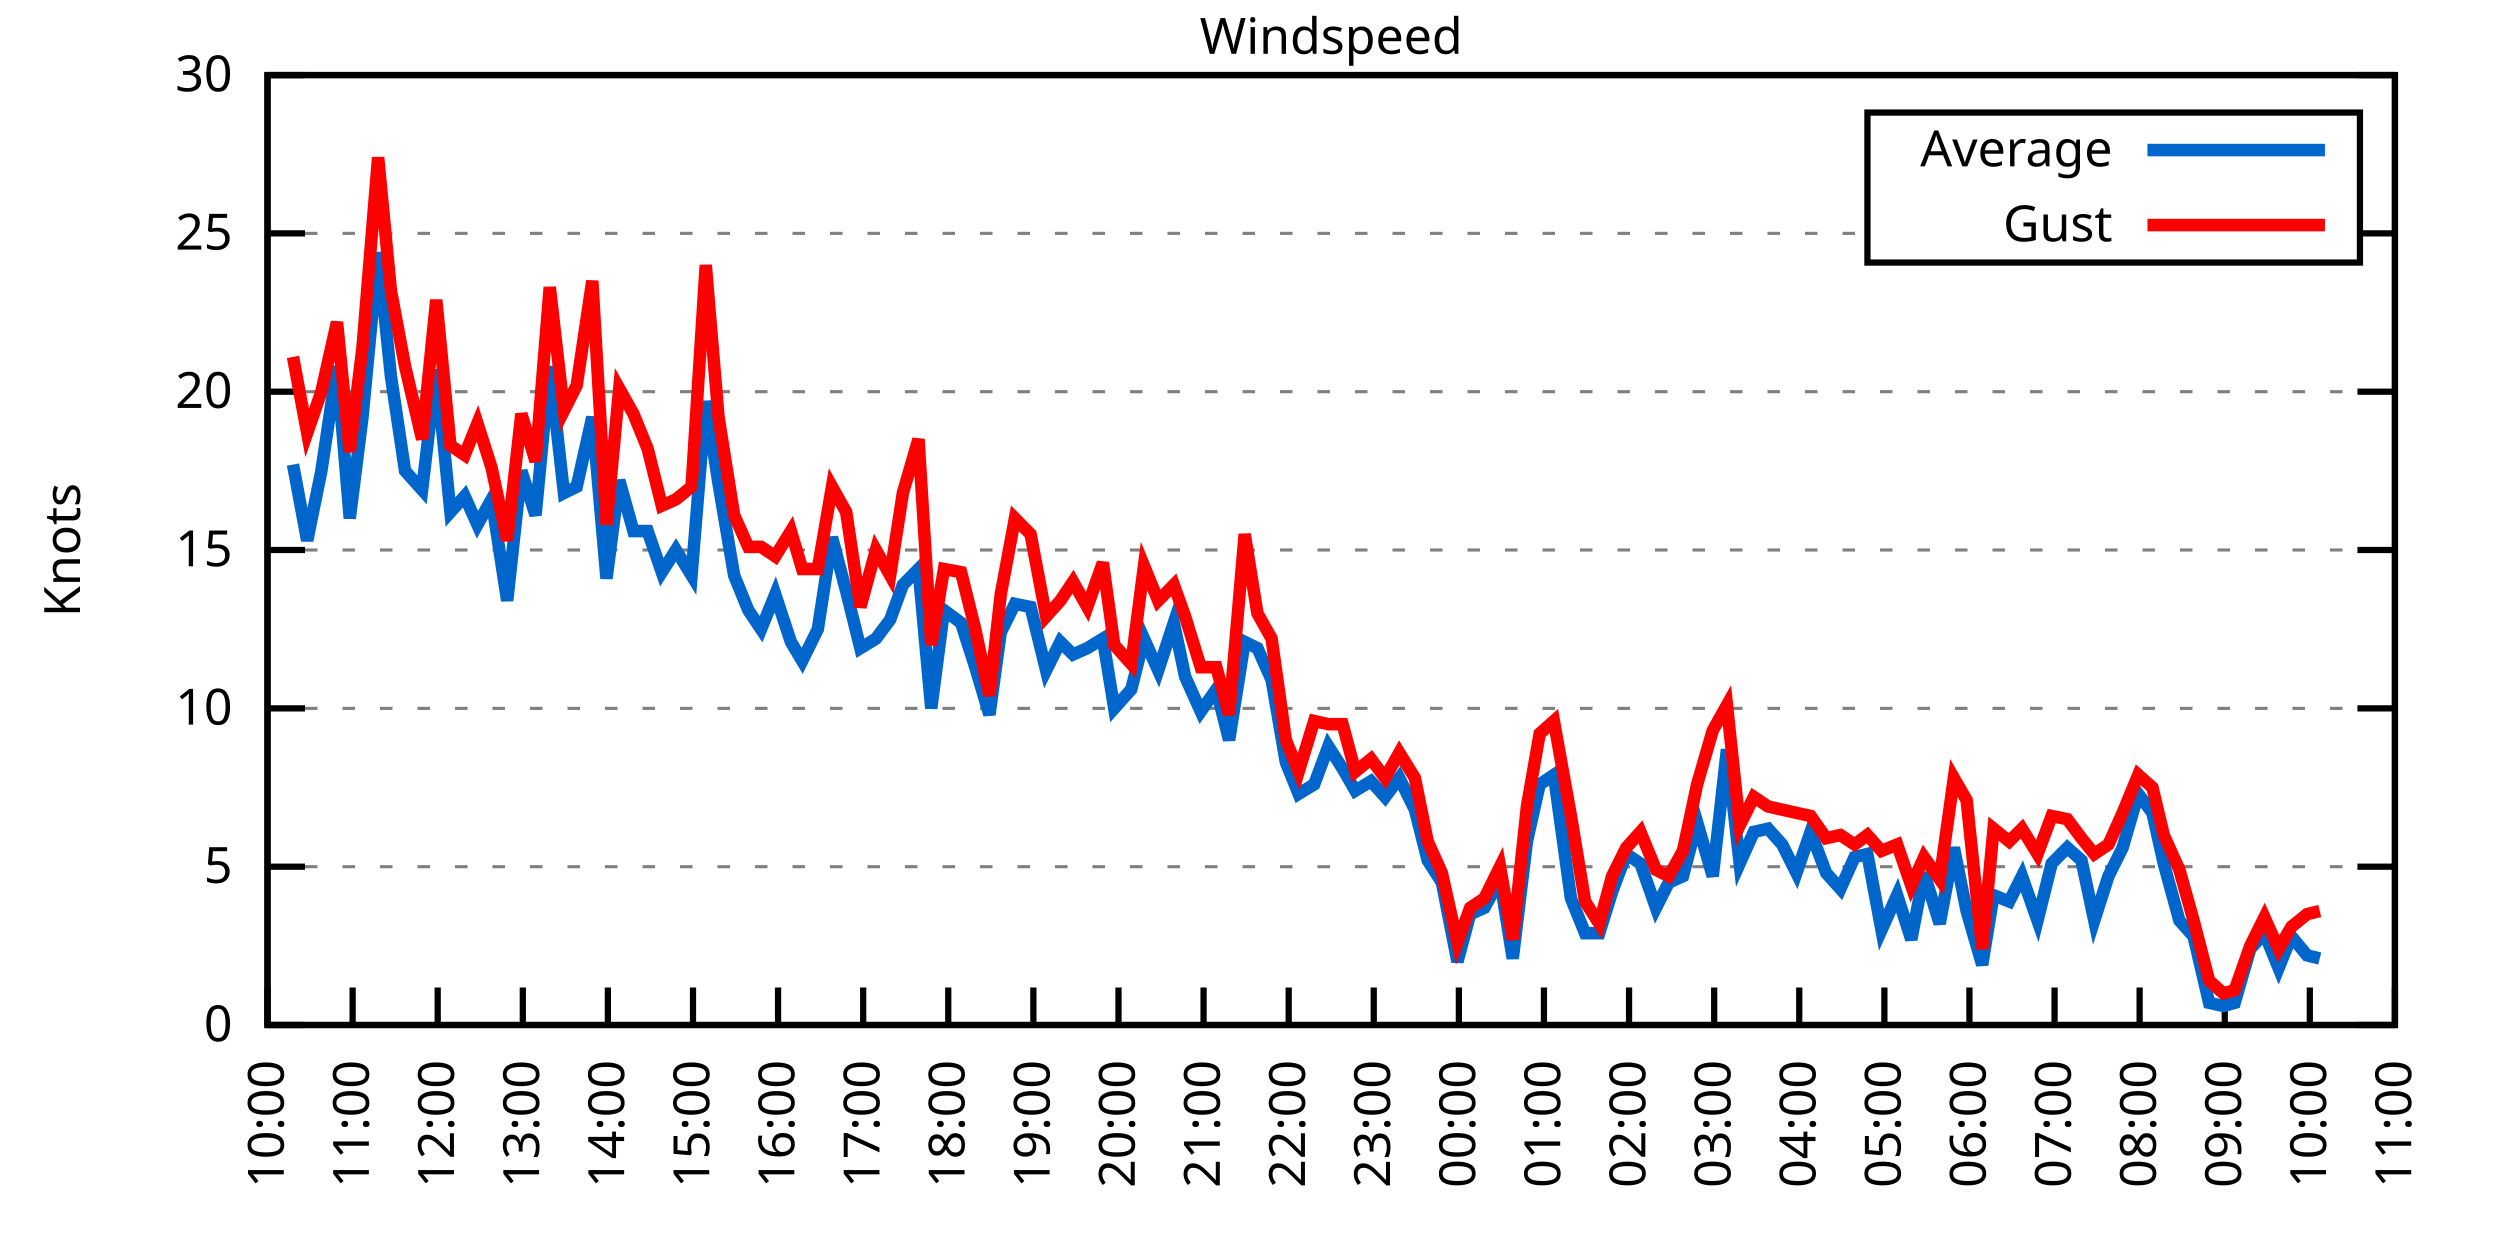
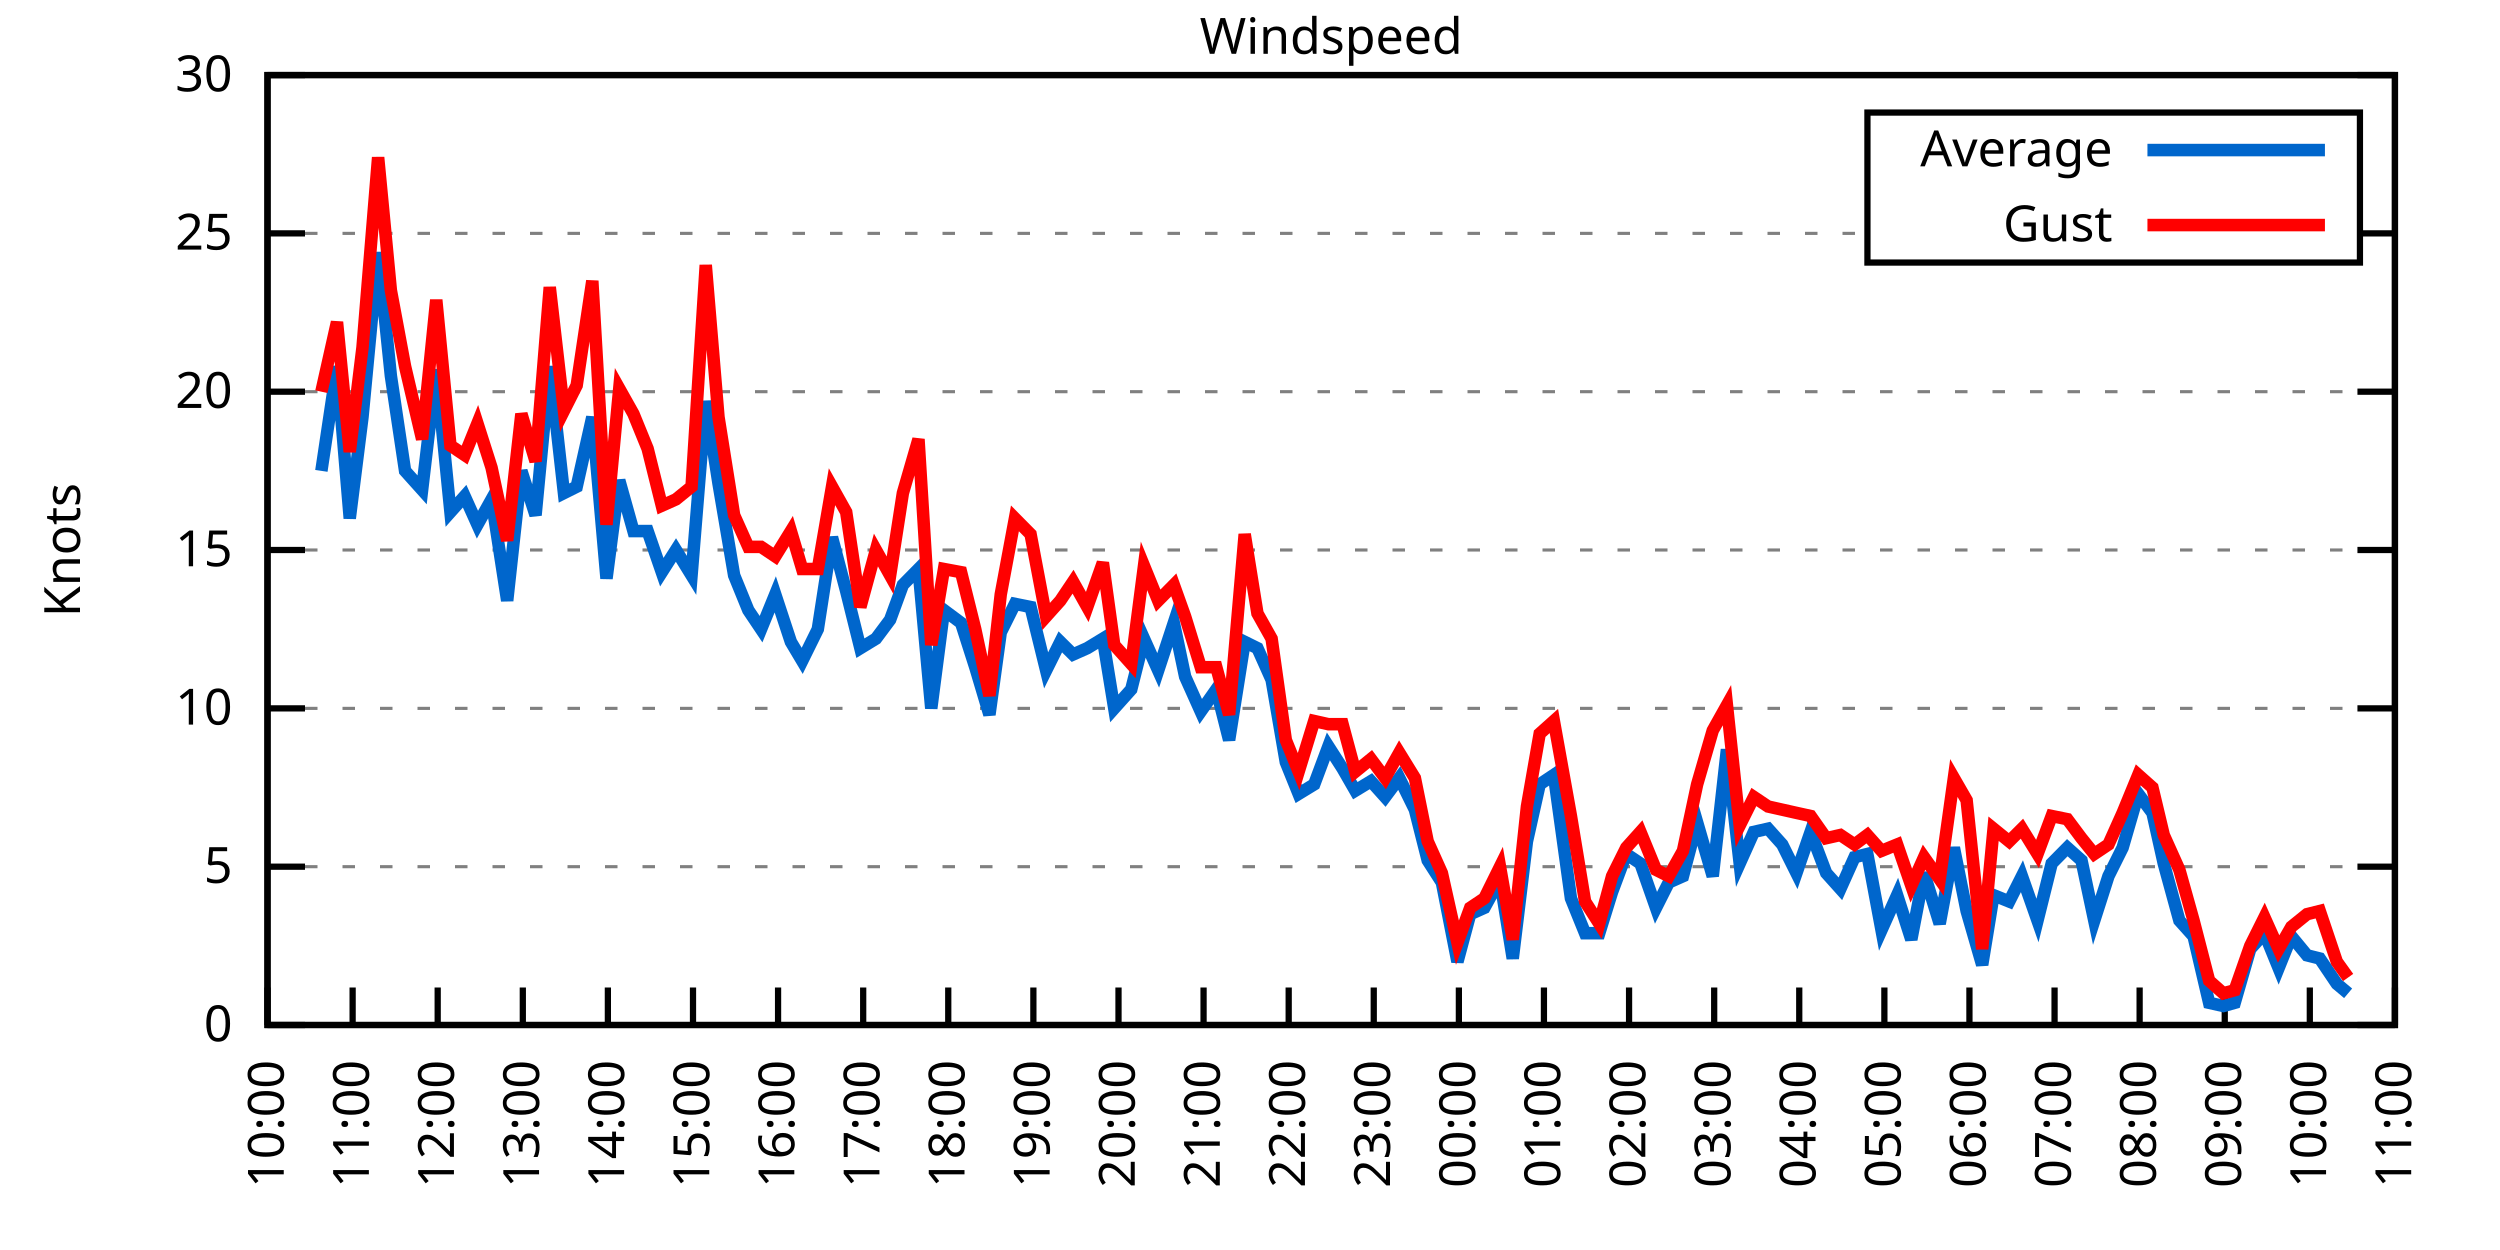
<svg xmlns="http://www.w3.org/2000/svg" xmlns:xlink="http://www.w3.org/1999/xlink" width="400" height="200" viewBox="0 0 400 200">
  <g id="gnuplot_canvas">
    <rect x="0" y="0" width="400" height="200" fill="none" />
    <defs>
      <circle id="gpDot" r="0.5" stroke-width="0.5" stroke="currentColor" />
      <path id="gpPt0" stroke-width="0.333" stroke="currentColor" d="M-1,0 h2 M0,-1 v2" />
      <path id="gpPt1" stroke-width="0.333" stroke="currentColor" d="M-1,-1 L1,1 M1,-1 L-1,1" />
      <path id="gpPt2" stroke-width="0.333" stroke="currentColor" d="M-1,0 L1,0 M0,-1 L0,1 M-1,-1 L1,1 M-1,1 L1,-1" />
      <rect id="gpPt3" stroke-width="0.333" stroke="currentColor" x="-1" y="-1" width="2" height="2" />
      <rect id="gpPt4" stroke-width="0.333" stroke="currentColor" fill="currentColor" x="-1" y="-1" width="2" height="2" />
      <circle id="gpPt5" stroke-width="0.333" stroke="currentColor" cx="0" cy="0" r="1" />
      <use xlink:href="#gpPt5" id="gpPt6" fill="currentColor" stroke="none" />
      <path id="gpPt7" stroke-width="0.333" stroke="currentColor" d="M0,-1.33 L-1.33,0.67 L1.33,0.67 z" />
      <use xlink:href="#gpPt7" id="gpPt8" fill="currentColor" stroke="none" />
      <use xlink:href="#gpPt7" id="gpPt9" stroke="currentColor" transform="rotate(180)" />
      <use xlink:href="#gpPt9" id="gpPt10" fill="currentColor" stroke="none" />
      <use xlink:href="#gpPt3" id="gpPt11" stroke="currentColor" transform="rotate(45)" />
      <use xlink:href="#gpPt11" id="gpPt12" fill="currentColor" stroke="none" />
      <path id="gpPt13" stroke-width="0.333" stroke="currentColor" d="M0,1.330 L1.265,0.411 L0.782,-1.067 L-0.782,-1.076 L-1.265,0.411 z" />
      <use xlink:href="#gpPt13" id="gpPt14" fill="currentColor" stroke="none" />
      <filter id="textbox" filterUnits="objectBoundingBox" x="0" y="0" height="1" width="1">
        <feFlood flood-color="white" flood-opacity="1" result="bgnd" />
        <feComposite in="SourceGraphic" in2="bgnd" operator="atop" />
      </filter>
      <filter id="greybox" filterUnits="objectBoundingBox" x="0" y="0" height="1" width="1">
        <feFlood flood-color="lightgrey" flood-opacity="1" result="grey" />
        <feComposite in="SourceGraphic" in2="grey" operator="atop" />
      </filter>
    </defs>
    <g fill="none" color="white" stroke="currentColor" stroke-width="1.00" stroke-linecap="butt" stroke-linejoin="miter">
</g>
    <g fill="none" color="black" stroke="currentColor" stroke-width="1.00" stroke-linecap="butt" stroke-linejoin="miter">
      <g stroke="none" shape-rendering="crispEdges">
        <polygon fill="rgb(255, 255, 255)" points="42.80,164.00 383.18,164.00 383.18,12.02 42.80,12.02 " />
      </g>
    </g>
    <g fill="none" color="black" stroke="currentColor" stroke-width="1.00" stroke-linecap="butt" stroke-linejoin="miter">
</g>
    <g fill="none" color="black" stroke="black" stroke-width="0.50" stroke-linecap="butt" stroke-linejoin="miter">
</g>
    <g fill="none" color="gray" stroke="currentColor" stroke-width="0.50" stroke-linecap="butt" stroke-linejoin="miter">
      <path stroke="gray" stroke-dasharray="2,4" class="gridline" d="M42.80,164.00 L383.19,164.00  " />
    </g>
    <g fill="none" color="gray" stroke="gray" stroke-width="1.00" stroke-linecap="butt" stroke-linejoin="miter">
</g>
    <g fill="none" color="black" stroke="currentColor" stroke-width="1.00" stroke-linecap="butt" stroke-linejoin="miter">
      <path stroke="black" d="M42.80,164.00 L48.80,164.00 M383.19,164.00 L377.19,164.00  " />
      <g transform="translate(37.20,166.60)" stroke="none" fill="black" font-family="Sans" font-size="8.00" text-anchor="end">
        <text>
          <tspan font-family="Sans"> 0</tspan>
        </text>
      </g>
    </g>
    <g fill="none" color="black" stroke="currentColor" stroke-width="1.00" stroke-linecap="butt" stroke-linejoin="miter">
</g>
    <g fill="none" color="black" stroke="black" stroke-width="0.50" stroke-linecap="butt" stroke-linejoin="miter">
</g>
    <g fill="none" color="gray" stroke="currentColor" stroke-width="0.50" stroke-linecap="butt" stroke-linejoin="miter">
      <path stroke="gray" stroke-dasharray="2,4" class="gridline" d="M42.80,138.67 L383.19,138.67  " />
    </g>
    <g fill="none" color="gray" stroke="gray" stroke-width="1.00" stroke-linecap="butt" stroke-linejoin="miter">
</g>
    <g fill="none" color="black" stroke="currentColor" stroke-width="1.00" stroke-linecap="butt" stroke-linejoin="miter">
      <path stroke="black" d="M42.80,138.67 L48.80,138.67 M383.19,138.67 L377.19,138.67  " />
      <g transform="translate(37.20,141.27)" stroke="none" fill="black" font-family="Sans" font-size="8.00" text-anchor="end">
        <text>
          <tspan font-family="Sans"> 5</tspan>
        </text>
      </g>
    </g>
    <g fill="none" color="black" stroke="currentColor" stroke-width="1.00" stroke-linecap="butt" stroke-linejoin="miter">
</g>
    <g fill="none" color="black" stroke="black" stroke-width="0.50" stroke-linecap="butt" stroke-linejoin="miter">
</g>
    <g fill="none" color="gray" stroke="currentColor" stroke-width="0.50" stroke-linecap="butt" stroke-linejoin="miter">
      <path stroke="gray" stroke-dasharray="2,4" class="gridline" d="M42.80,113.34 L383.19,113.34  " />
    </g>
    <g fill="none" color="gray" stroke="gray" stroke-width="1.00" stroke-linecap="butt" stroke-linejoin="miter">
</g>
    <g fill="none" color="black" stroke="currentColor" stroke-width="1.00" stroke-linecap="butt" stroke-linejoin="miter">
      <path stroke="black" d="M42.80,113.34 L48.80,113.34 M383.19,113.34 L377.19,113.34  " />
      <g transform="translate(37.20,115.94)" stroke="none" fill="black" font-family="Sans" font-size="8.00" text-anchor="end">
        <text>
          <tspan font-family="Sans"> 10</tspan>
        </text>
      </g>
    </g>
    <g fill="none" color="black" stroke="currentColor" stroke-width="1.00" stroke-linecap="butt" stroke-linejoin="miter">
</g>
    <g fill="none" color="black" stroke="black" stroke-width="0.50" stroke-linecap="butt" stroke-linejoin="miter">
</g>
    <g fill="none" color="gray" stroke="currentColor" stroke-width="0.50" stroke-linecap="butt" stroke-linejoin="miter">
      <path stroke="gray" stroke-dasharray="2,4" class="gridline" d="M42.80,88.00 L383.19,88.00  " />
    </g>
    <g fill="none" color="gray" stroke="gray" stroke-width="1.00" stroke-linecap="butt" stroke-linejoin="miter">
</g>
    <g fill="none" color="black" stroke="currentColor" stroke-width="1.00" stroke-linecap="butt" stroke-linejoin="miter">
      <path stroke="black" d="M42.80,88.00 L48.80,88.00 M383.19,88.00 L377.19,88.00  " />
      <g transform="translate(37.20,90.60)" stroke="none" fill="black" font-family="Sans" font-size="8.00" text-anchor="end">
        <text>
          <tspan font-family="Sans"> 15</tspan>
        </text>
      </g>
    </g>
    <g fill="none" color="black" stroke="currentColor" stroke-width="1.00" stroke-linecap="butt" stroke-linejoin="miter">
</g>
    <g fill="none" color="black" stroke="black" stroke-width="0.50" stroke-linecap="butt" stroke-linejoin="miter">
</g>
    <g fill="none" color="gray" stroke="currentColor" stroke-width="0.50" stroke-linecap="butt" stroke-linejoin="miter">
      <path stroke="gray" stroke-dasharray="2,4" class="gridline" d="M42.80,62.67 L383.19,62.67  " />
    </g>
    <g fill="none" color="gray" stroke="gray" stroke-width="1.00" stroke-linecap="butt" stroke-linejoin="miter">
</g>
    <g fill="none" color="black" stroke="currentColor" stroke-width="1.00" stroke-linecap="butt" stroke-linejoin="miter">
      <path stroke="black" d="M42.80,62.67 L48.80,62.67 M383.19,62.67 L377.19,62.67  " />
      <g transform="translate(37.20,65.27)" stroke="none" fill="black" font-family="Sans" font-size="8.00" text-anchor="end">
        <text>
          <tspan font-family="Sans"> 20</tspan>
        </text>
      </g>
    </g>
    <g fill="none" color="black" stroke="currentColor" stroke-width="1.00" stroke-linecap="butt" stroke-linejoin="miter">
</g>
    <g fill="none" color="black" stroke="black" stroke-width="0.50" stroke-linecap="butt" stroke-linejoin="miter">
</g>
    <g fill="none" color="gray" stroke="currentColor" stroke-width="0.50" stroke-linecap="butt" stroke-linejoin="miter">
      <path stroke="gray" stroke-dasharray="2,4" class="gridline" d="M42.80,37.34 L298.79,37.34 M377.59,37.34 L383.19,37.34  " />
    </g>
    <g fill="none" color="gray" stroke="gray" stroke-width="1.00" stroke-linecap="butt" stroke-linejoin="miter">
</g>
    <g fill="none" color="black" stroke="currentColor" stroke-width="1.00" stroke-linecap="butt" stroke-linejoin="miter">
      <path stroke="black" d="M42.80,37.34 L48.80,37.34 M383.19,37.34 L377.19,37.34  " />
      <g transform="translate(37.20,39.94)" stroke="none" fill="black" font-family="Sans" font-size="8.00" text-anchor="end">
        <text>
          <tspan font-family="Sans"> 25</tspan>
        </text>
      </g>
    </g>
    <g fill="none" color="black" stroke="currentColor" stroke-width="1.00" stroke-linecap="butt" stroke-linejoin="miter">
</g>
    <g fill="none" color="black" stroke="black" stroke-width="0.50" stroke-linecap="butt" stroke-linejoin="miter">
</g>
    <g fill="none" color="gray" stroke="currentColor" stroke-width="0.50" stroke-linecap="butt" stroke-linejoin="miter">
      <path stroke="gray" stroke-dasharray="2,4" class="gridline" d="M42.80,12.01 L383.19,12.01  " />
    </g>
    <g fill="none" color="gray" stroke="gray" stroke-width="1.00" stroke-linecap="butt" stroke-linejoin="miter">
</g>
    <g fill="none" color="black" stroke="currentColor" stroke-width="1.00" stroke-linecap="butt" stroke-linejoin="miter">
      <path stroke="black" d="M42.80,12.01 L48.80,12.01 M383.19,12.01 L377.19,12.01  " />
      <g transform="translate(37.20,14.61)" stroke="none" fill="black" font-family="Sans" font-size="8.00" text-anchor="end">
        <text>
          <tspan font-family="Sans"> 30</tspan>
        </text>
      </g>
    </g>
    <g fill="none" color="black" stroke="currentColor" stroke-width="1.00" stroke-linecap="butt" stroke-linejoin="miter">
      <path stroke="black" d="M42.80,164.00 L42.80,158.00  " />
      <g transform="translate(45.40,169.60) rotate(270.00)" stroke="none" fill="black" font-family="Sans" font-size="8.00" text-anchor="end">
        <text>
          <tspan font-family="Sans">10:00</tspan>
        </text>
      </g>
    </g>
    <g fill="none" color="black" stroke="currentColor" stroke-width="1.00" stroke-linecap="butt" stroke-linejoin="miter">
      <path stroke="black" d="M56.42,164.00 L56.42,158.00  " />
      <g transform="translate(59.02,169.60) rotate(270.00)" stroke="none" fill="black" font-family="Sans" font-size="8.00" text-anchor="end">
        <text>
          <tspan font-family="Sans">11:00</tspan>
        </text>
      </g>
    </g>
    <g fill="none" color="black" stroke="currentColor" stroke-width="1.00" stroke-linecap="butt" stroke-linejoin="miter">
      <path stroke="black" d="M70.03,164.00 L70.03,158.00  " />
      <g transform="translate(72.63,169.60) rotate(270.00)" stroke="none" fill="black" font-family="Sans" font-size="8.00" text-anchor="end">
        <text>
          <tspan font-family="Sans">12:00</tspan>
        </text>
      </g>
    </g>
    <g fill="none" color="black" stroke="currentColor" stroke-width="1.00" stroke-linecap="butt" stroke-linejoin="miter">
      <path stroke="black" d="M83.65,164.00 L83.65,158.00  " />
      <g transform="translate(86.25,169.60) rotate(270.00)" stroke="none" fill="black" font-family="Sans" font-size="8.00" text-anchor="end">
        <text>
          <tspan font-family="Sans">13:00</tspan>
        </text>
      </g>
    </g>
    <g fill="none" color="black" stroke="currentColor" stroke-width="1.00" stroke-linecap="butt" stroke-linejoin="miter">
      <path stroke="black" d="M97.26,164.00 L97.26,158.00  " />
      <g transform="translate(99.86,169.60) rotate(270.00)" stroke="none" fill="black" font-family="Sans" font-size="8.00" text-anchor="end">
        <text>
          <tspan font-family="Sans">14:00</tspan>
        </text>
      </g>
    </g>
    <g fill="none" color="black" stroke="currentColor" stroke-width="1.00" stroke-linecap="butt" stroke-linejoin="miter">
      <path stroke="black" d="M110.88,164.00 L110.88,158.00  " />
      <g transform="translate(113.48,169.60) rotate(270.00)" stroke="none" fill="black" font-family="Sans" font-size="8.00" text-anchor="end">
        <text>
          <tspan font-family="Sans">15:00</tspan>
        </text>
      </g>
    </g>
    <g fill="none" color="black" stroke="currentColor" stroke-width="1.00" stroke-linecap="butt" stroke-linejoin="miter">
      <path stroke="black" d="M124.49,164.00 L124.49,158.00  " />
      <g transform="translate(127.09,169.60) rotate(270.00)" stroke="none" fill="black" font-family="Sans" font-size="8.00" text-anchor="end">
        <text>
          <tspan font-family="Sans">16:00</tspan>
        </text>
      </g>
    </g>
    <g fill="none" color="black" stroke="currentColor" stroke-width="1.00" stroke-linecap="butt" stroke-linejoin="miter">
      <path stroke="black" d="M138.11,164.00 L138.11,158.00  " />
      <g transform="translate(140.71,169.60) rotate(270.00)" stroke="none" fill="black" font-family="Sans" font-size="8.00" text-anchor="end">
        <text>
          <tspan font-family="Sans">17:00</tspan>
        </text>
      </g>
    </g>
    <g fill="none" color="black" stroke="currentColor" stroke-width="1.00" stroke-linecap="butt" stroke-linejoin="miter">
      <path stroke="black" d="M151.72,164.00 L151.72,158.00  " />
      <g transform="translate(154.32,169.60) rotate(270.00)" stroke="none" fill="black" font-family="Sans" font-size="8.00" text-anchor="end">
        <text>
          <tspan font-family="Sans">18:00</tspan>
        </text>
      </g>
    </g>
    <g fill="none" color="black" stroke="currentColor" stroke-width="1.00" stroke-linecap="butt" stroke-linejoin="miter">
      <path stroke="black" d="M165.34,164.00 L165.34,158.00  " />
      <g transform="translate(167.94,169.60) rotate(270.00)" stroke="none" fill="black" font-family="Sans" font-size="8.00" text-anchor="end">
        <text>
          <tspan font-family="Sans">19:00</tspan>
        </text>
      </g>
    </g>
    <g fill="none" color="black" stroke="currentColor" stroke-width="1.00" stroke-linecap="butt" stroke-linejoin="miter">
      <path stroke="black" d="M178.96,164.00 L178.96,158.00  " />
      <g transform="translate(181.56,169.60) rotate(270.00)" stroke="none" fill="black" font-family="Sans" font-size="8.00" text-anchor="end">
        <text>
          <tspan font-family="Sans">20:00</tspan>
        </text>
      </g>
    </g>
    <g fill="none" color="black" stroke="currentColor" stroke-width="1.00" stroke-linecap="butt" stroke-linejoin="miter">
      <path stroke="black" d="M192.57,164.00 L192.57,158.00  " />
      <g transform="translate(195.17,169.60) rotate(270.00)" stroke="none" fill="black" font-family="Sans" font-size="8.00" text-anchor="end">
        <text>
          <tspan font-family="Sans">21:00</tspan>
        </text>
      </g>
    </g>
    <g fill="none" color="black" stroke="currentColor" stroke-width="1.00" stroke-linecap="butt" stroke-linejoin="miter">
      <path stroke="black" d="M206.19,164.00 L206.19,158.00  " />
      <g transform="translate(208.79,169.60) rotate(270.00)" stroke="none" fill="black" font-family="Sans" font-size="8.00" text-anchor="end">
        <text>
          <tspan font-family="Sans">22:00</tspan>
        </text>
      </g>
    </g>
    <g fill="none" color="black" stroke="currentColor" stroke-width="1.00" stroke-linecap="butt" stroke-linejoin="miter">
      <path stroke="black" d="M219.80,164.00 L219.80,158.00  " />
      <g transform="translate(222.40,169.60) rotate(270.00)" stroke="none" fill="black" font-family="Sans" font-size="8.00" text-anchor="end">
        <text>
          <tspan font-family="Sans">23:00</tspan>
        </text>
      </g>
    </g>
    <g fill="none" color="black" stroke="currentColor" stroke-width="1.00" stroke-linecap="butt" stroke-linejoin="miter">
      <path stroke="black" d="M233.42,164.00 L233.42,158.00  " />
      <g transform="translate(236.02,169.60) rotate(270.00)" stroke="none" fill="black" font-family="Sans" font-size="8.00" text-anchor="end">
        <text>
          <tspan font-family="Sans">00:00</tspan>
        </text>
      </g>
    </g>
    <g fill="none" color="black" stroke="currentColor" stroke-width="1.00" stroke-linecap="butt" stroke-linejoin="miter">
      <path stroke="black" d="M247.03,164.00 L247.03,158.00  " />
      <g transform="translate(249.63,169.60) rotate(270.00)" stroke="none" fill="black" font-family="Sans" font-size="8.00" text-anchor="end">
        <text>
          <tspan font-family="Sans">01:00</tspan>
        </text>
      </g>
    </g>
    <g fill="none" color="black" stroke="currentColor" stroke-width="1.00" stroke-linecap="butt" stroke-linejoin="miter">
      <path stroke="black" d="M260.65,164.00 L260.65,158.00  " />
      <g transform="translate(263.25,169.60) rotate(270.00)" stroke="none" fill="black" font-family="Sans" font-size="8.00" text-anchor="end">
        <text>
          <tspan font-family="Sans">02:00</tspan>
        </text>
      </g>
    </g>
    <g fill="none" color="black" stroke="currentColor" stroke-width="1.00" stroke-linecap="butt" stroke-linejoin="miter">
      <path stroke="black" d="M274.27,164.00 L274.27,158.00  " />
      <g transform="translate(276.87,169.60) rotate(270.00)" stroke="none" fill="black" font-family="Sans" font-size="8.00" text-anchor="end">
        <text>
          <tspan font-family="Sans">03:00</tspan>
        </text>
      </g>
    </g>
    <g fill="none" color="black" stroke="currentColor" stroke-width="1.00" stroke-linecap="butt" stroke-linejoin="miter">
      <path stroke="black" d="M287.88,164.00 L287.88,158.00  " />
      <g transform="translate(290.48,169.60) rotate(270.00)" stroke="none" fill="black" font-family="Sans" font-size="8.00" text-anchor="end">
        <text>
          <tspan font-family="Sans">04:00</tspan>
        </text>
      </g>
    </g>
    <g fill="none" color="black" stroke="currentColor" stroke-width="1.00" stroke-linecap="butt" stroke-linejoin="miter">
      <path stroke="black" d="M301.50,164.00 L301.50,158.00  " />
      <g transform="translate(304.10,169.60) rotate(270.00)" stroke="none" fill="black" font-family="Sans" font-size="8.00" text-anchor="end">
        <text>
          <tspan font-family="Sans">05:00</tspan>
        </text>
      </g>
    </g>
    <g fill="none" color="black" stroke="currentColor" stroke-width="1.00" stroke-linecap="butt" stroke-linejoin="miter">
      <path stroke="black" d="M315.11,164.00 L315.11,158.00  " />
      <g transform="translate(317.71,169.60) rotate(270.00)" stroke="none" fill="black" font-family="Sans" font-size="8.00" text-anchor="end">
        <text>
          <tspan font-family="Sans">06:00</tspan>
        </text>
      </g>
    </g>
    <g fill="none" color="black" stroke="currentColor" stroke-width="1.00" stroke-linecap="butt" stroke-linejoin="miter">
      <path stroke="black" d="M328.73,164.00 L328.73,158.00  " />
      <g transform="translate(331.33,169.60) rotate(270.00)" stroke="none" fill="black" font-family="Sans" font-size="8.00" text-anchor="end">
        <text>
          <tspan font-family="Sans">07:00</tspan>
        </text>
      </g>
    </g>
    <g fill="none" color="black" stroke="currentColor" stroke-width="1.00" stroke-linecap="butt" stroke-linejoin="miter">
      <path stroke="black" d="M342.34,164.00 L342.34,158.00  " />
      <g transform="translate(344.94,169.60) rotate(270.00)" stroke="none" fill="black" font-family="Sans" font-size="8.00" text-anchor="end">
        <text>
          <tspan font-family="Sans">08:00</tspan>
        </text>
      </g>
    </g>
    <g fill="none" color="black" stroke="currentColor" stroke-width="1.00" stroke-linecap="butt" stroke-linejoin="miter">
      <path stroke="black" d="M355.96,164.00 L355.96,158.00  " />
      <g transform="translate(358.56,169.60) rotate(270.00)" stroke="none" fill="black" font-family="Sans" font-size="8.00" text-anchor="end">
        <text>
          <tspan font-family="Sans">09:00</tspan>
        </text>
      </g>
    </g>
    <g fill="none" color="black" stroke="currentColor" stroke-width="1.00" stroke-linecap="butt" stroke-linejoin="miter">
      <path stroke="black" d="M369.57,164.00 L369.57,158.00  " />
      <g transform="translate(372.17,169.60) rotate(270.00)" stroke="none" fill="black" font-family="Sans" font-size="8.00" text-anchor="end">
        <text>
          <tspan font-family="Sans">10:00</tspan>
        </text>
      </g>
    </g>
    <g fill="none" color="black" stroke="currentColor" stroke-width="1.00" stroke-linecap="butt" stroke-linejoin="miter">
      <path stroke="black" d="M383.19,164.00 L383.19,158.00  " />
      <g transform="translate(385.79,169.60) rotate(270.00)" stroke="none" fill="black" font-family="Sans" font-size="8.00" text-anchor="end">
        <text>
          <tspan font-family="Sans">11:00</tspan>
        </text>
      </g>
    </g>
    <g fill="none" color="black" stroke="currentColor" stroke-width="1.00" stroke-linecap="butt" stroke-linejoin="miter">
</g>
    <g fill="none" color="black" stroke="currentColor" stroke-width="1.00" stroke-linecap="butt" stroke-linejoin="miter">
      <path stroke="black" d="M42.80,12.01 L42.80,164.00 L383.19,164.00 L383.19,12.01 L42.80,12.01 Z  " />
    </g>
    <g fill="none" color="black" stroke="currentColor" stroke-width="1.00" stroke-linecap="butt" stroke-linejoin="miter">
</g>
    <g fill="none" color="black" stroke="currentColor" stroke-width="1.00" stroke-linecap="butt" stroke-linejoin="miter">
      <path stroke="black" d="M298.79,42.01 L298.79,18.01 L377.59,18.01 L377.59,42.01 L298.79,42.01 Z  " />
    </g>
    <g id="Windspeed_plot_1">
      <g fill="none" color="white" stroke="black" stroke-width="2.00" stroke-linecap="butt" stroke-linejoin="miter">
</g>
      <g fill="none" color="black" stroke="currentColor" stroke-width="2.00" stroke-linecap="butt" stroke-linejoin="miter">
        <g transform="translate(337.99,26.61)" stroke="none" fill="black" font-family="Sans" font-size="8.00" text-anchor="end">
          <text>
            <tspan font-family="Sans">Average</tspan>
          </text>
        </g>
      </g>
      <g fill="none" color="black" stroke="currentColor" stroke-width="2.00" stroke-linecap="butt" stroke-linejoin="miter">
-         <path stroke="rgb(  0, 102, 204)" d="M343.59,24.01 L371.99,24.01 M46.88,74.33 L49.15,86.49 L51.42,75.34 L53.92,58.62 L55.96,82.94 L58.00,66.73   L60.50,40.38 L62.54,60.14 L64.81,75.34 L67.54,78.38 L69.80,59.13 L72.07,81.93 L74.34,79.39 L76.39,83.95   L78.65,79.90 L81.15,96.11 L83.42,75.34 L85.69,82.43 L87.96,58.62 L90.23,78.89 L92.27,77.87 L94.77,66.73   L97.04,92.56 L99.08,76.86 L101.35,84.97 L103.62,84.97 L105.89,91.55 L108.15,88.00 L110.65,92.06 L112.92,64.19   L114.96,77.37 L117.46,92.06 L119.73,97.63 L121.77,100.67 L124.04,95.10 L126.54,102.70 L128.35,105.74 L130.85,100.67   L133.12,85.98 L135.39,94.59 L137.66,103.71 L140.15,102.19 L142.42,99.15 L144.46,93.58 L146.96,91.04 L149.00,113.34   L151.04,97.63 L153.77,99.66 L156.04,106.75 L158.31,114.35 L160.12,101.18 L162.39,96.62 L164.89,97.12 L167.38,107.26   L169.65,102.70 L171.69,104.72 L173.96,103.71 L176.46,102.19 L178.28,113.34 L181.00,110.30 L183.04,102.19 L185.31,107.26   L187.81,99.66 L189.62,108.27 L192.12,113.84 L194.61,110.30 L196.66,118.40 L199.15,102.70 L201.19,103.71 L203.46,108.78   L205.73,121.95 L207.78,127.02 L210.27,125.50 L212.54,119.42 L214.81,122.96 L216.85,126.51 L219.35,124.99 L221.62,127.52   L223.89,124.48 L226.38,129.55 L228.43,137.66 L230.70,141.20 L233.19,153.87 L235.23,146.27 L237.50,145.25 L240.00,140.69   L242.04,153.36 L244.31,134.62 L246.35,125.50 L248.62,123.98 L251.35,143.73 L253.61,149.31 L255.88,149.31 L257.93,142.72   L260.20,136.64 L262.47,138.16 L264.96,145.25 L267.00,141.20 L269.27,140.19 L271.54,131.58 L274.04,140.19 L276.31,119.92   L278.35,138.16 L280.62,133.10 L282.89,132.59 L285.16,135.12 L287.43,139.68 L289.70,133.10 L292.19,139.68 L294.46,142.21   L296.73,137.15 L298.77,136.64 L301.04,148.80 L303.54,143.23 L305.81,150.32 L307.85,139.68 L310.35,147.79 L312.62,135.63   L314.66,145.76 L317.15,154.37 L318.97,143.23 L321.47,144.24 L323.51,140.19 L326.00,147.28 L328.27,138.16 L330.77,135.63   L333.04,137.66 L335.08,147.28 L337.35,140.19 L339.62,135.63 L342.12,127.02 L344.39,130.06 L346.20,138.16 L348.70,147.28   L350.97,149.81 L353.46,160.45 L355.73,160.96 L357.55,160.45 L360.04,151.84 L362.31,149.31 L364.58,154.88 L366.62,149.81   L369.12,152.85 L371.16,153.36  " />
+         <path stroke="rgb(  0, 102, 204)" d="M343.59,24.01 L371.99,24.01 M51.42,75.34 L53.92,58.62 L55.96,82.94 L58.00,66.73 L60.50,40.38 L62.54,60.14   L64.81,75.34 L67.54,78.38 L69.80,59.13 L72.07,81.93 L74.34,79.39 L76.39,83.95 L78.65,79.90 L81.15,96.11   L83.42,75.34 L85.69,82.43 L87.96,58.62 L90.23,78.89 L92.27,77.87 L94.77,66.73 L97.04,92.56 L99.08,76.86   L101.35,84.97 L103.62,84.97 L105.89,91.55 L108.15,88.00 L110.65,92.06 L112.92,64.19 L114.96,77.37 L117.46,92.06   L119.73,97.63 L121.77,100.67 L124.04,95.10 L126.54,102.70 L128.35,105.74 L130.85,100.67 L133.12,85.98 L135.39,94.59   L137.66,103.71 L140.15,102.19 L142.42,99.15 L144.46,93.58 L146.96,91.04 L149.00,113.34 L151.04,97.63 L153.77,99.66   L156.04,106.75 L158.31,114.35 L160.12,101.18 L162.39,96.62 L164.89,97.12 L167.38,107.26 L169.65,102.70 L171.69,104.72   L173.96,103.71 L176.46,102.19 L178.28,113.34 L181.00,110.30 L183.04,102.19 L185.31,107.26 L187.81,99.66 L189.62,108.27   L192.12,113.84 L194.61,110.30 L196.66,118.40 L199.15,102.70 L201.19,103.71 L203.46,108.78 L205.73,121.95 L207.78,127.02   L210.27,125.50 L212.54,119.42 L214.81,122.96 L216.85,126.51 L219.35,124.99 L221.62,127.52 L223.89,124.48 L226.38,129.55   L228.43,137.66 L230.70,141.20 L233.19,153.87 L235.23,146.27 L237.50,145.25 L240.00,140.69 L242.04,153.36 L244.31,134.62   L246.35,125.50 L248.62,123.98 L251.35,143.73 L253.61,149.31 L255.88,149.31 L257.93,142.72 L260.20,136.64 L262.47,138.16   L264.96,145.25 L267.00,141.20 L269.27,140.19 L271.54,131.58 L274.04,140.19 L276.31,119.92 L278.35,138.16 L280.62,133.10   L282.89,132.59 L285.16,135.12 L287.43,139.68 L289.70,133.10 L292.19,139.68 L294.46,142.21 L296.73,137.15 L298.77,136.64   L301.04,148.80 L303.54,143.23 L305.81,150.32 L307.85,139.68 L310.35,147.79 L312.62,135.63 L314.66,145.76 L317.15,154.37   L318.97,143.23 L321.47,144.24 L323.51,140.19 L326.00,147.28 L328.27,138.16 L330.77,135.63 L333.04,137.66 L335.08,147.28   L337.35,140.19 L339.62,135.63 L342.12,127.02 L344.39,130.06 L346.20,138.16 L348.70,147.28 L350.97,149.81 L353.46,160.45   L355.73,160.96 L357.55,160.45 L360.04,151.84 L362.31,149.31 L364.58,154.88 L366.62,149.81 L369.12,152.85 L371.16,153.36   L373.89,157.41 L375.70,158.93  " />
      </g>
    </g>
    <g id="Windspeed_plot_2">
      <g fill="none" color="black" stroke="currentColor" stroke-width="2.00" stroke-linecap="butt" stroke-linejoin="miter">
        <g transform="translate(337.99,38.61)" stroke="none" fill="black" font-family="Sans" font-size="8.00" text-anchor="end">
          <text>
            <tspan font-family="Sans">Gust</tspan>
          </text>
        </g>
      </g>
      <g fill="none" color="black" stroke="currentColor" stroke-width="2.00" stroke-linecap="butt" stroke-linejoin="miter">
-         <path stroke="rgb(255,   0,   0)" d="M343.59,36.01 L371.99,36.01 M46.88,57.10 L49.15,69.26 L51.42,62.67 L53.92,51.53 L55.96,72.30 L58.00,55.58   L60.50,25.18 L62.54,46.46 L64.81,58.62 L67.54,70.27 L69.80,47.98 L72.07,71.29 L74.34,72.81 L76.39,67.74   L78.65,74.83 L81.15,86.49 L83.42,66.22 L85.69,73.82 L87.96,45.95 L90.23,65.71 L92.27,61.66 L94.77,44.94   L97.04,83.95 L99.08,62.17 L101.35,66.22 L103.62,71.79 L105.89,80.91 L108.15,79.90 L110.65,77.87 L112.92,42.41   L114.96,66.73 L117.46,82.43 L119.73,87.50 L121.77,87.50 L124.04,89.02 L126.54,84.97 L128.35,91.04 L130.85,91.04   L133.12,77.87 L135.39,81.93 L137.66,97.12 L140.15,88.00 L142.42,92.06 L144.46,78.89 L146.96,70.27 L149.00,103.20   L151.04,91.04 L153.77,91.55 L156.04,100.67 L158.31,111.31 L160.12,95.10 L162.39,82.94 L164.89,85.47 L167.38,98.64   L169.65,96.11 L171.69,93.07 L173.96,97.12 L176.46,90.03 L178.28,103.20 L181.00,106.24 L183.04,90.54 L185.31,96.11   L187.81,93.58 L189.62,98.64 L192.12,106.75 L194.61,106.75 L196.66,114.35 L199.15,85.47 L201.19,98.14 L203.46,102.19   L205.73,118.40 L207.78,123.47 L210.27,115.36 L212.54,115.87 L214.81,115.87 L216.85,123.47 L219.35,121.44 L221.62,124.48   L223.89,120.43 L226.38,124.48 L228.43,134.62 L230.70,139.68 L233.19,150.83 L235.23,145.25 L237.50,143.73 L240.00,138.67   L242.04,150.32 L244.31,129.04 L246.35,117.39 L248.62,115.36 L251.35,130.56 L253.61,144.24 L255.88,147.79 L257.93,140.19   L260.20,135.63 L262.47,133.10 L264.96,139.17 L267.00,140.19 L269.27,136.14 L271.54,125.50 L274.04,116.88 L276.31,112.83   L278.35,132.08 L280.62,127.52 L282.89,129.04 L285.16,129.55 L287.43,130.06 L289.70,130.56 L292.19,134.11 L294.46,133.60   L296.73,135.12 L298.77,133.60 L301.04,136.14 L303.54,135.12 L305.81,141.71 L307.85,137.15 L310.35,140.69 L312.62,124.48   L314.66,128.03 L317.15,151.84 L318.97,132.59 L321.47,134.62 L323.51,132.59 L326.00,136.64 L328.27,130.56 L330.77,131.07   L333.04,134.11 L335.08,136.64 L337.35,135.12 L339.62,130.06 L342.12,123.98 L344.39,126.00 L346.20,133.60 L348.70,139.17   L350.97,147.28 L353.46,156.91 L355.73,158.93 L357.55,158.43 L360.04,151.33 L362.31,146.77 L364.58,151.84 L366.62,148.29   L369.12,146.27 L371.16,145.76  " />
+         <path stroke="rgb(255,   0,   0)" d="M343.59,36.01 L371.99,36.01 M51.42,62.67 L53.92,51.53 L55.96,72.30 L58.00,55.58 L60.50,25.18 L62.54,46.46   L64.81,58.62 L67.54,70.27 L69.80,47.98 L72.07,71.29 L74.34,72.81 L76.39,67.74 L78.65,74.83 L81.15,86.49   L83.42,66.22 L85.69,73.82 L87.96,45.95 L90.23,65.71 L92.27,61.66 L94.77,44.94 L97.04,83.95 L99.08,62.17   L101.35,66.22 L103.62,71.79 L105.89,80.91 L108.15,79.90 L110.65,77.87 L112.92,42.41 L114.96,66.73 L117.46,82.43   L119.73,87.50 L121.77,87.50 L124.04,89.02 L126.54,84.97 L128.35,91.04 L130.85,91.04 L133.12,77.87 L135.39,81.93   L137.66,97.12 L140.15,88.00 L142.42,92.06 L144.46,78.89 L146.96,70.27 L149.00,103.20 L151.04,91.04 L153.77,91.55   L156.04,100.67 L158.31,111.31 L160.12,95.10 L162.39,82.94 L164.89,85.47 L167.38,98.64 L169.65,96.11 L171.69,93.07   L173.96,97.12 L176.46,90.03 L178.28,103.20 L181.00,106.24 L183.04,90.54 L185.31,96.11 L187.81,93.58 L189.62,98.64   L192.12,106.75 L194.61,106.75 L196.66,114.35 L199.15,85.47 L201.19,98.14 L203.46,102.19 L205.73,118.40 L207.78,123.47   L210.27,115.36 L212.54,115.87 L214.81,115.87 L216.85,123.47 L219.35,121.44 L221.62,124.48 L223.89,120.43 L226.38,124.48   L228.43,134.62 L230.70,139.68 L233.19,150.83 L235.23,145.25 L237.50,143.73 L240.00,138.67 L242.04,150.32 L244.31,129.04   L246.35,117.39 L248.62,115.36 L251.35,130.56 L253.61,144.24 L255.88,147.79 L257.93,140.19 L260.20,135.63 L262.47,133.10   L264.96,139.17 L267.00,140.19 L269.27,136.14 L271.54,125.50 L274.04,116.88 L276.31,112.83 L278.35,132.08 L280.62,127.52   L282.89,129.04 L285.16,129.55 L287.43,130.06 L289.70,130.56 L292.19,134.11 L294.46,133.60 L296.73,135.12 L298.77,133.60   L301.04,136.14 L303.54,135.12 L305.81,141.71 L307.85,137.15 L310.35,140.69 L312.62,124.48 L314.66,128.03 L317.15,151.84   L318.97,132.59 L321.47,134.62 L323.51,132.59 L326.00,136.64 L328.27,130.56 L330.77,131.07 L333.04,134.11 L335.08,136.64   L337.35,135.12 L339.62,130.06 L342.12,123.98 L344.39,126.00 L346.20,133.60 L348.70,139.17 L350.97,147.28 L353.46,156.91   L355.73,158.93 L357.55,158.43 L360.04,151.33 L362.31,146.77 L364.58,151.84 L366.62,148.29 L369.12,146.27 L371.16,145.76   L373.89,153.87 L375.70,156.40  " />
      </g>
    </g>
    <g fill="none" color="black" stroke="currentColor" stroke-width="2.00" stroke-linecap="butt" stroke-linejoin="miter">
</g>
    <g fill="none" color="black" stroke="black" stroke-width="1.00" stroke-linecap="butt" stroke-linejoin="miter">
</g>
    <g fill="none" color="black" stroke="currentColor" stroke-width="1.00" stroke-linecap="butt" stroke-linejoin="miter">
      <path stroke="black" d="M42.80,12.01 L42.80,164.00 L383.19,164.00 L383.19,12.01 L42.80,12.01 Z  " />
      <g transform="translate(12.80,88.01) rotate(270.00)" stroke="none" fill="black" font-family="Sans" font-size="8.00" text-anchor="middle">
        <text>
          <tspan font-family="Sans">Knots</tspan>
        </text>
      </g>
    </g>
    <g fill="none" color="black" stroke="currentColor" stroke-width="1.00" stroke-linecap="butt" stroke-linejoin="miter">
</g>
    <g fill="none" color="black" stroke="currentColor" stroke-width="1.00" stroke-linecap="butt" stroke-linejoin="miter">
      <g transform="translate(212.99,8.61)" stroke="none" fill="black" font-family="Sans" font-size="8.00" text-anchor="middle">
        <text>
          <tspan font-family="Sans">Windspeed</tspan>
        </text>
      </g>
    </g>
    <g fill="none" color="black" stroke="currentColor" stroke-width="1.00" stroke-linecap="butt" stroke-linejoin="miter">
</g>
  </g>
</svg>
